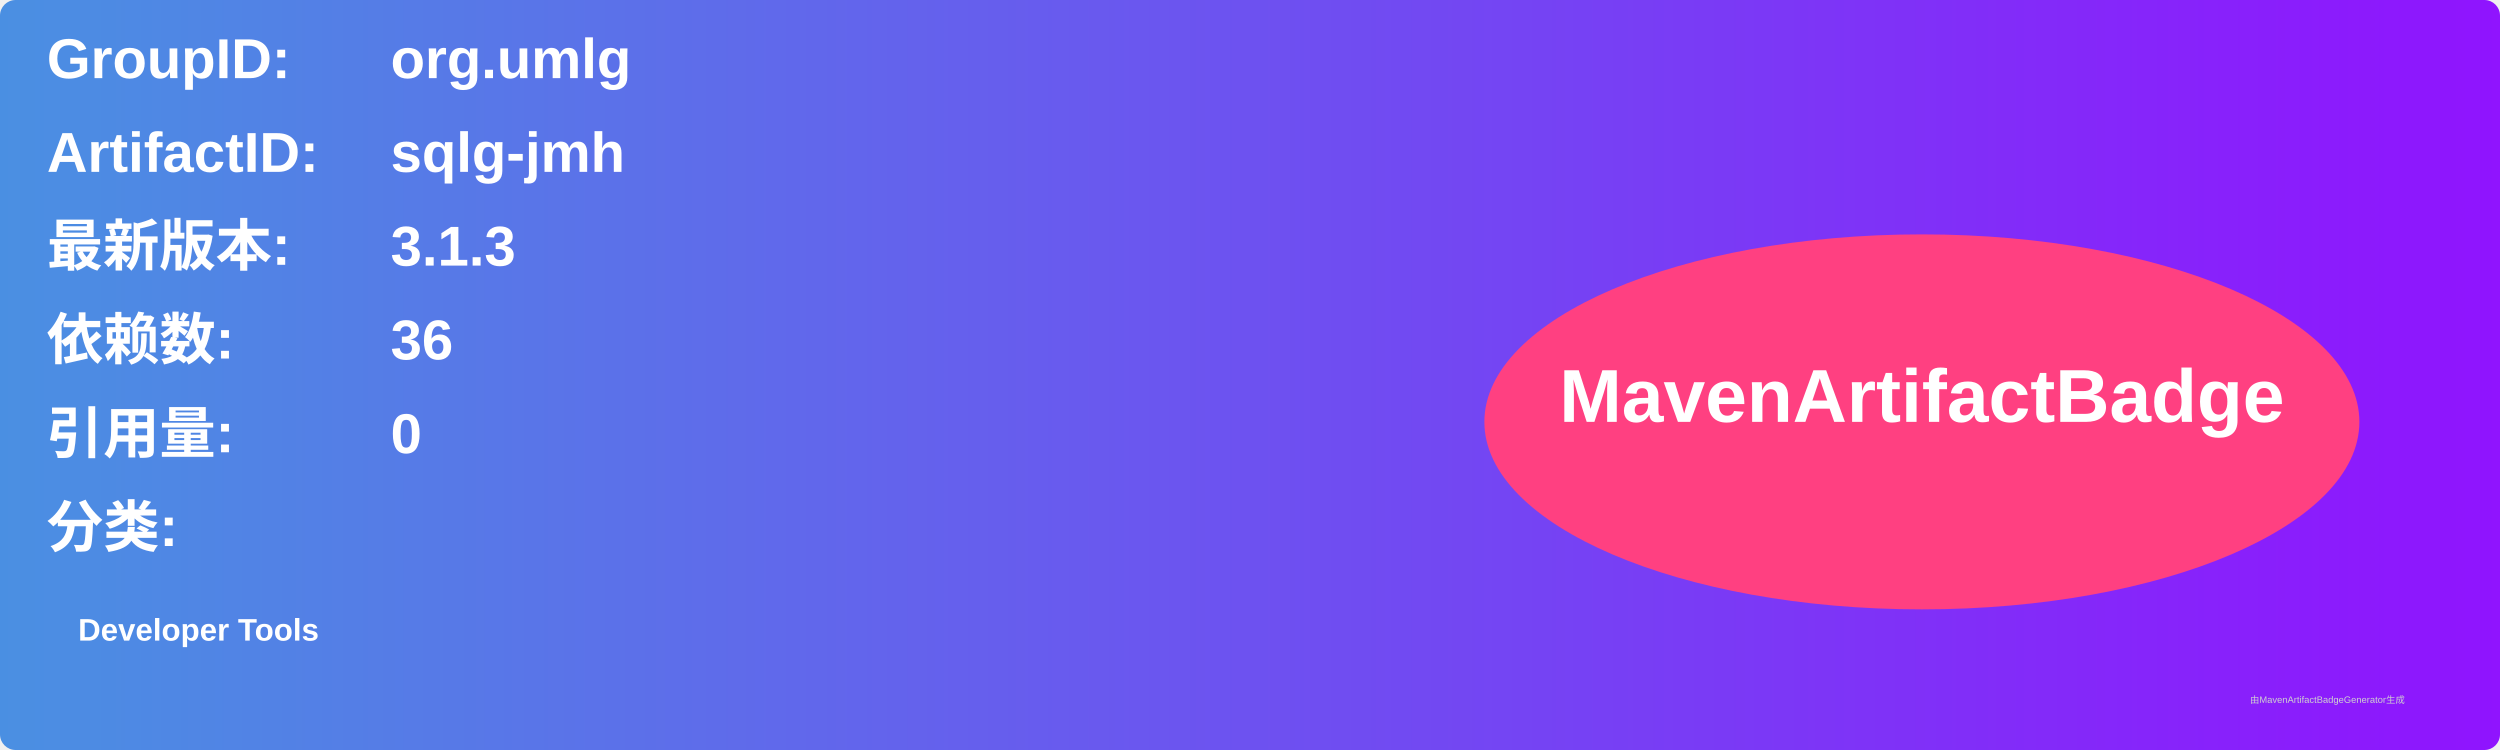
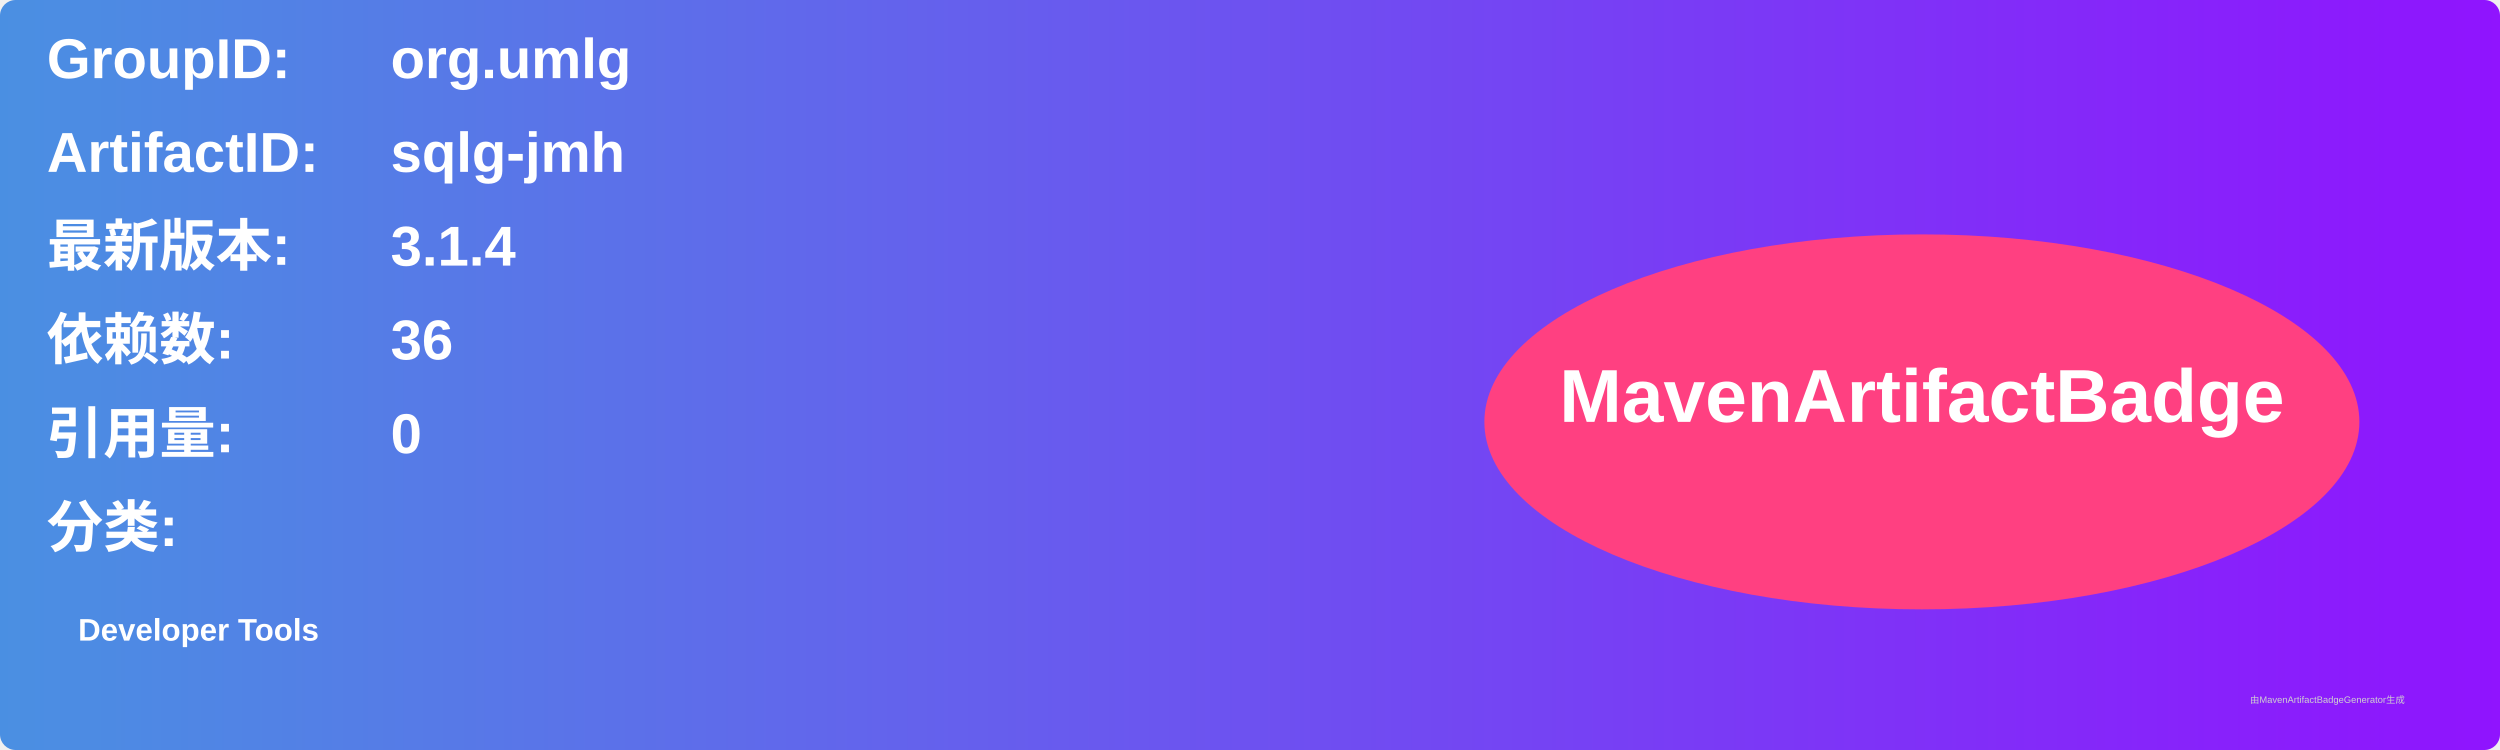
<svg xmlns="http://www.w3.org/2000/svg" width="800" height="240" viewBox="0 0 800 240">
  <linearGradient id="grad" x1="0%" y1="0%" x2="100%" y2="0%">
    <stop offset="0%" stop-color="#4a90e2" />
    <stop offset="100%" stop-color="#9013fe" />
  </linearGradient>
  <rect width="100%" height="100%" rx="5" ry="5" fill="url(#grad)" />
  <g transform="translate(15, 15)">
    <text x="0" y="10" font-family="Arial" font-size="18" fill="white" font-weight="bold" width="260">GroupID:</text>
    <text x="110" y="10" font-family="Arial" font-size="18" fill="white" font-weight="bold" width="460">org.umlg</text>
    <text x="0" y="40" font-family="Arial" font-size="18" fill="white" font-weight="bold" width="260">ArtifactID:</text>
    <text x="110" y="40" font-family="Arial" font-size="18" fill="white" font-weight="bold" width="460">sqlg-jmh</text>
    <text x="0" y="70" font-family="Arial" font-size="18" fill="white" font-weight="bold">最新版本:</text>
    <text x="110" y="70" font-family="Arial" font-size="18" fill="white" font-weight="bold">
-       <tspan font-weight="bold">3.1.3</tspan>
+       <tspan font-weight="bold">3.1.4</tspan>
    </text>
    <text x="0" y="100" font-family="Arial" font-size="18" fill="white" font-weight="bold">依赖数: </text>
    <text x="110" y="100" font-family="Arial" font-size="18" fill="white">
      <tspan font-weight="bold">36</tspan>
    </text>
    <text x="0" y="130" font-family="Arial" font-size="18" fill="white" font-weight="bold">引用量: </text>
    <text x="110" y="130" font-family="Arial" font-size="18" fill="white">
      <tspan font-weight="bold">0</tspan>
    </text>
    <text x="0" y="160" font-family="Arial" font-size="18" fill="white" font-weight="bold">分类:</text>
    <text x="10" y="190" font-family="Arial" font-size="10" fill="white">
      <tspan font-weight="bold">Developer Tools</tspan>
    </text>
    <ellipse cx="600" cy="120" rx="140" ry="60" fill="#ff4081" />
    <text x="600" y="120" text-anchor="middle" font-family="Arial" font-size="24" fill="white" font-weight="bold">MavenArtifactBadge</text>
  </g>
  <text x="720" y="225" font-family="Arial" font-size="3" fill="#d0d0d0">由MavenArtifactBadgeGenerator生成</text>
</svg>
